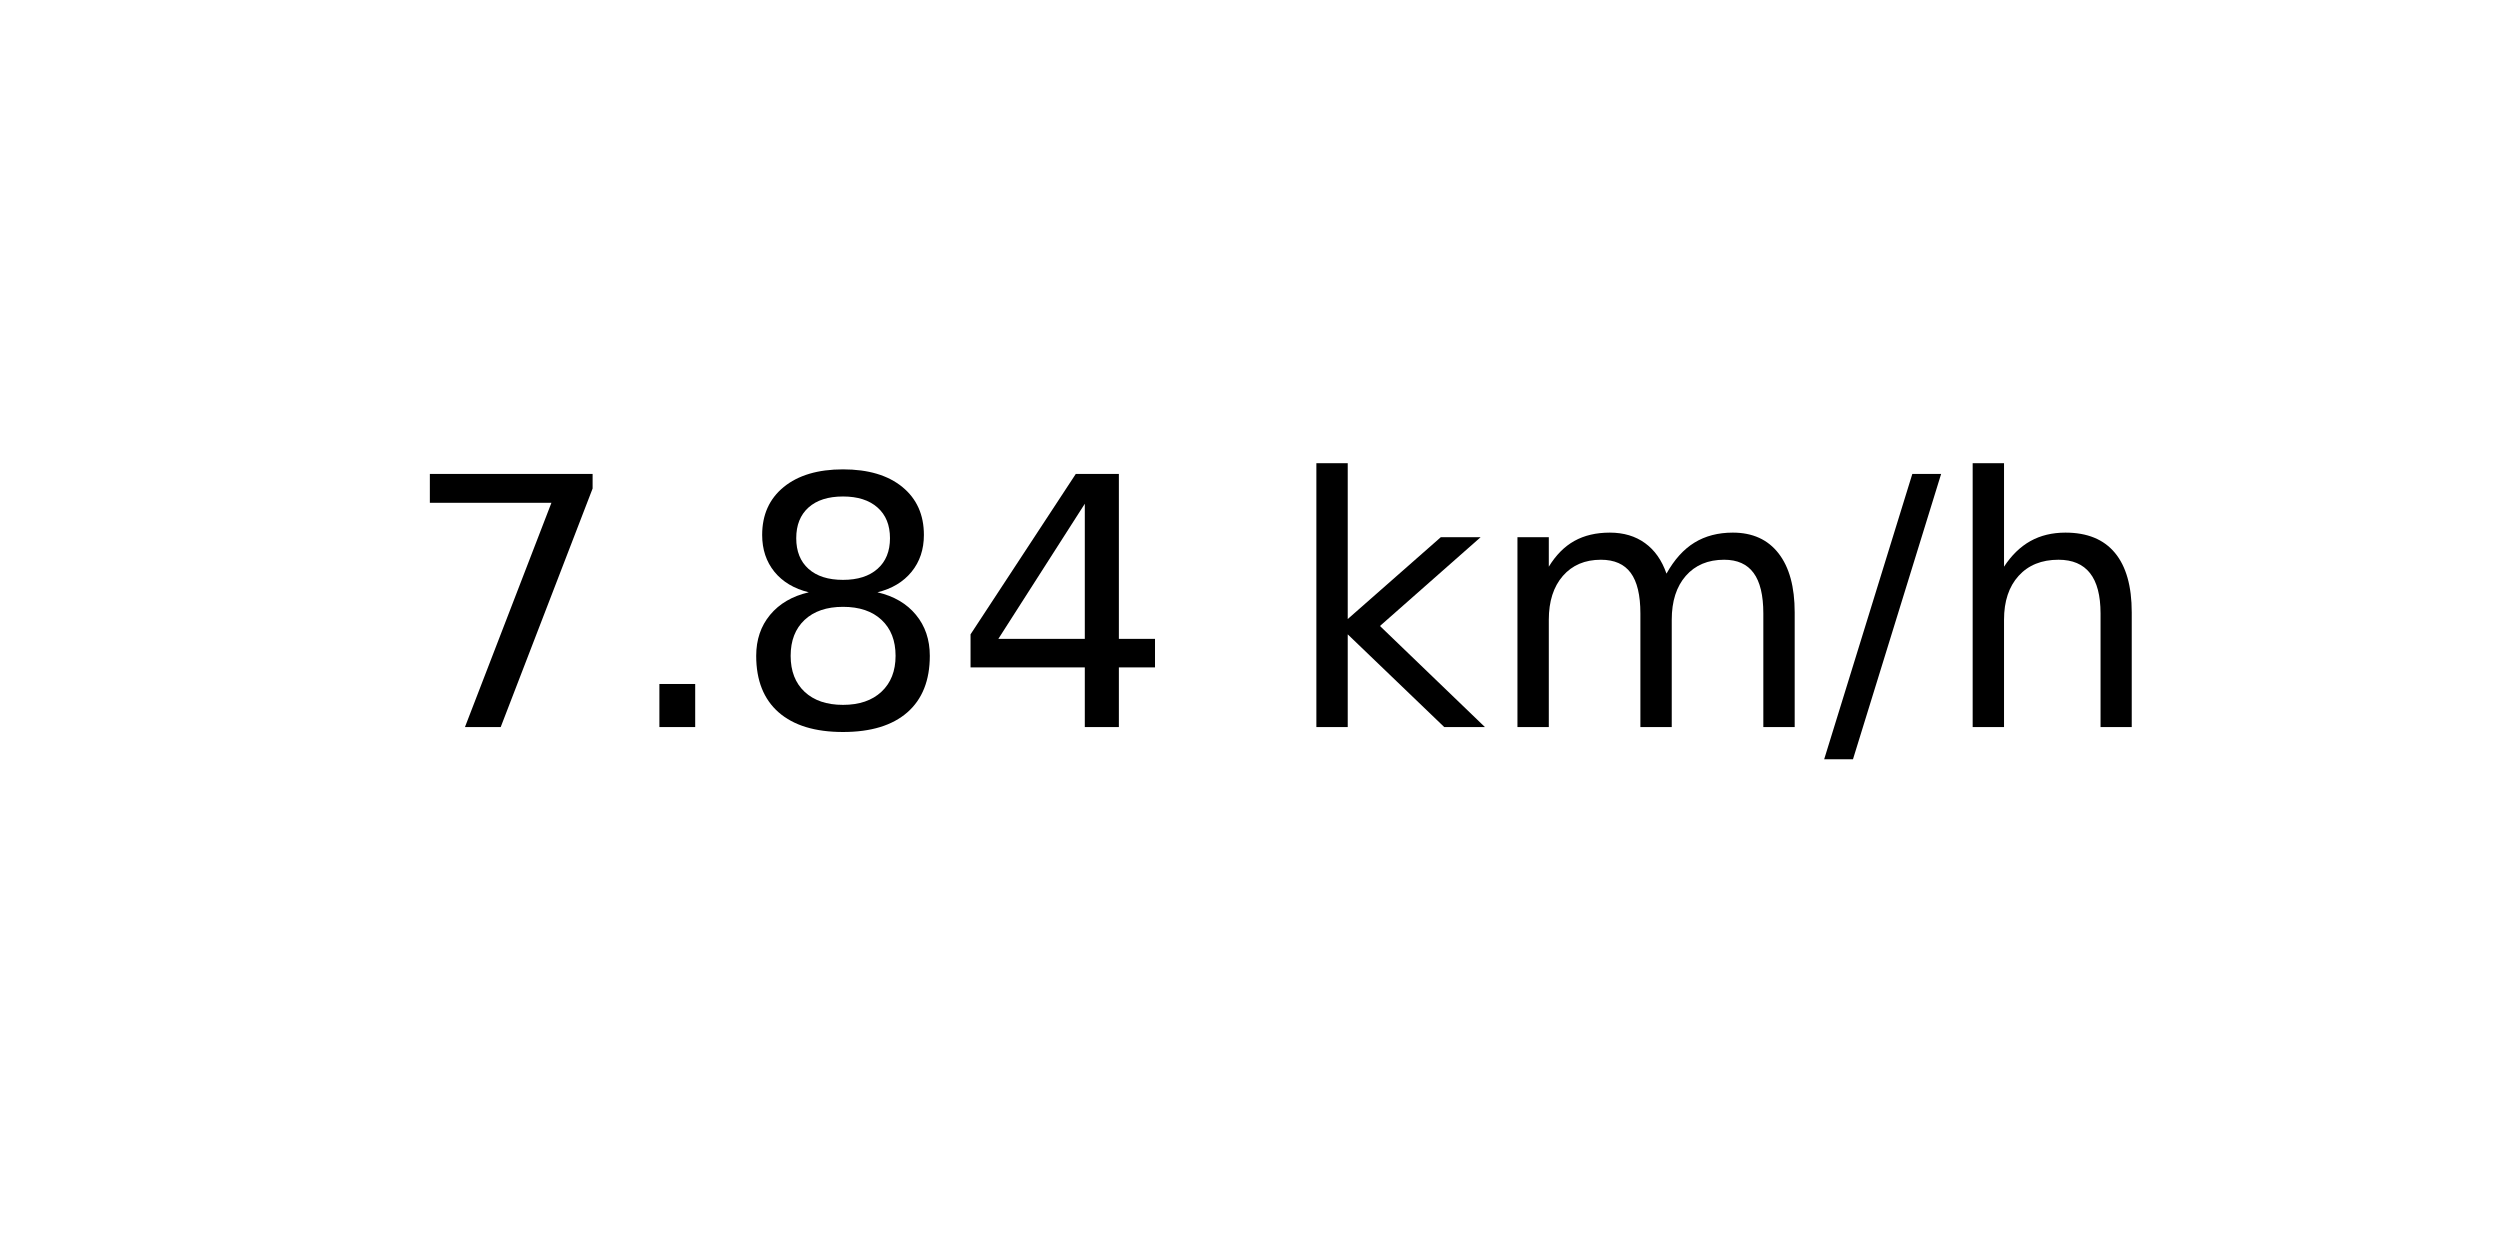
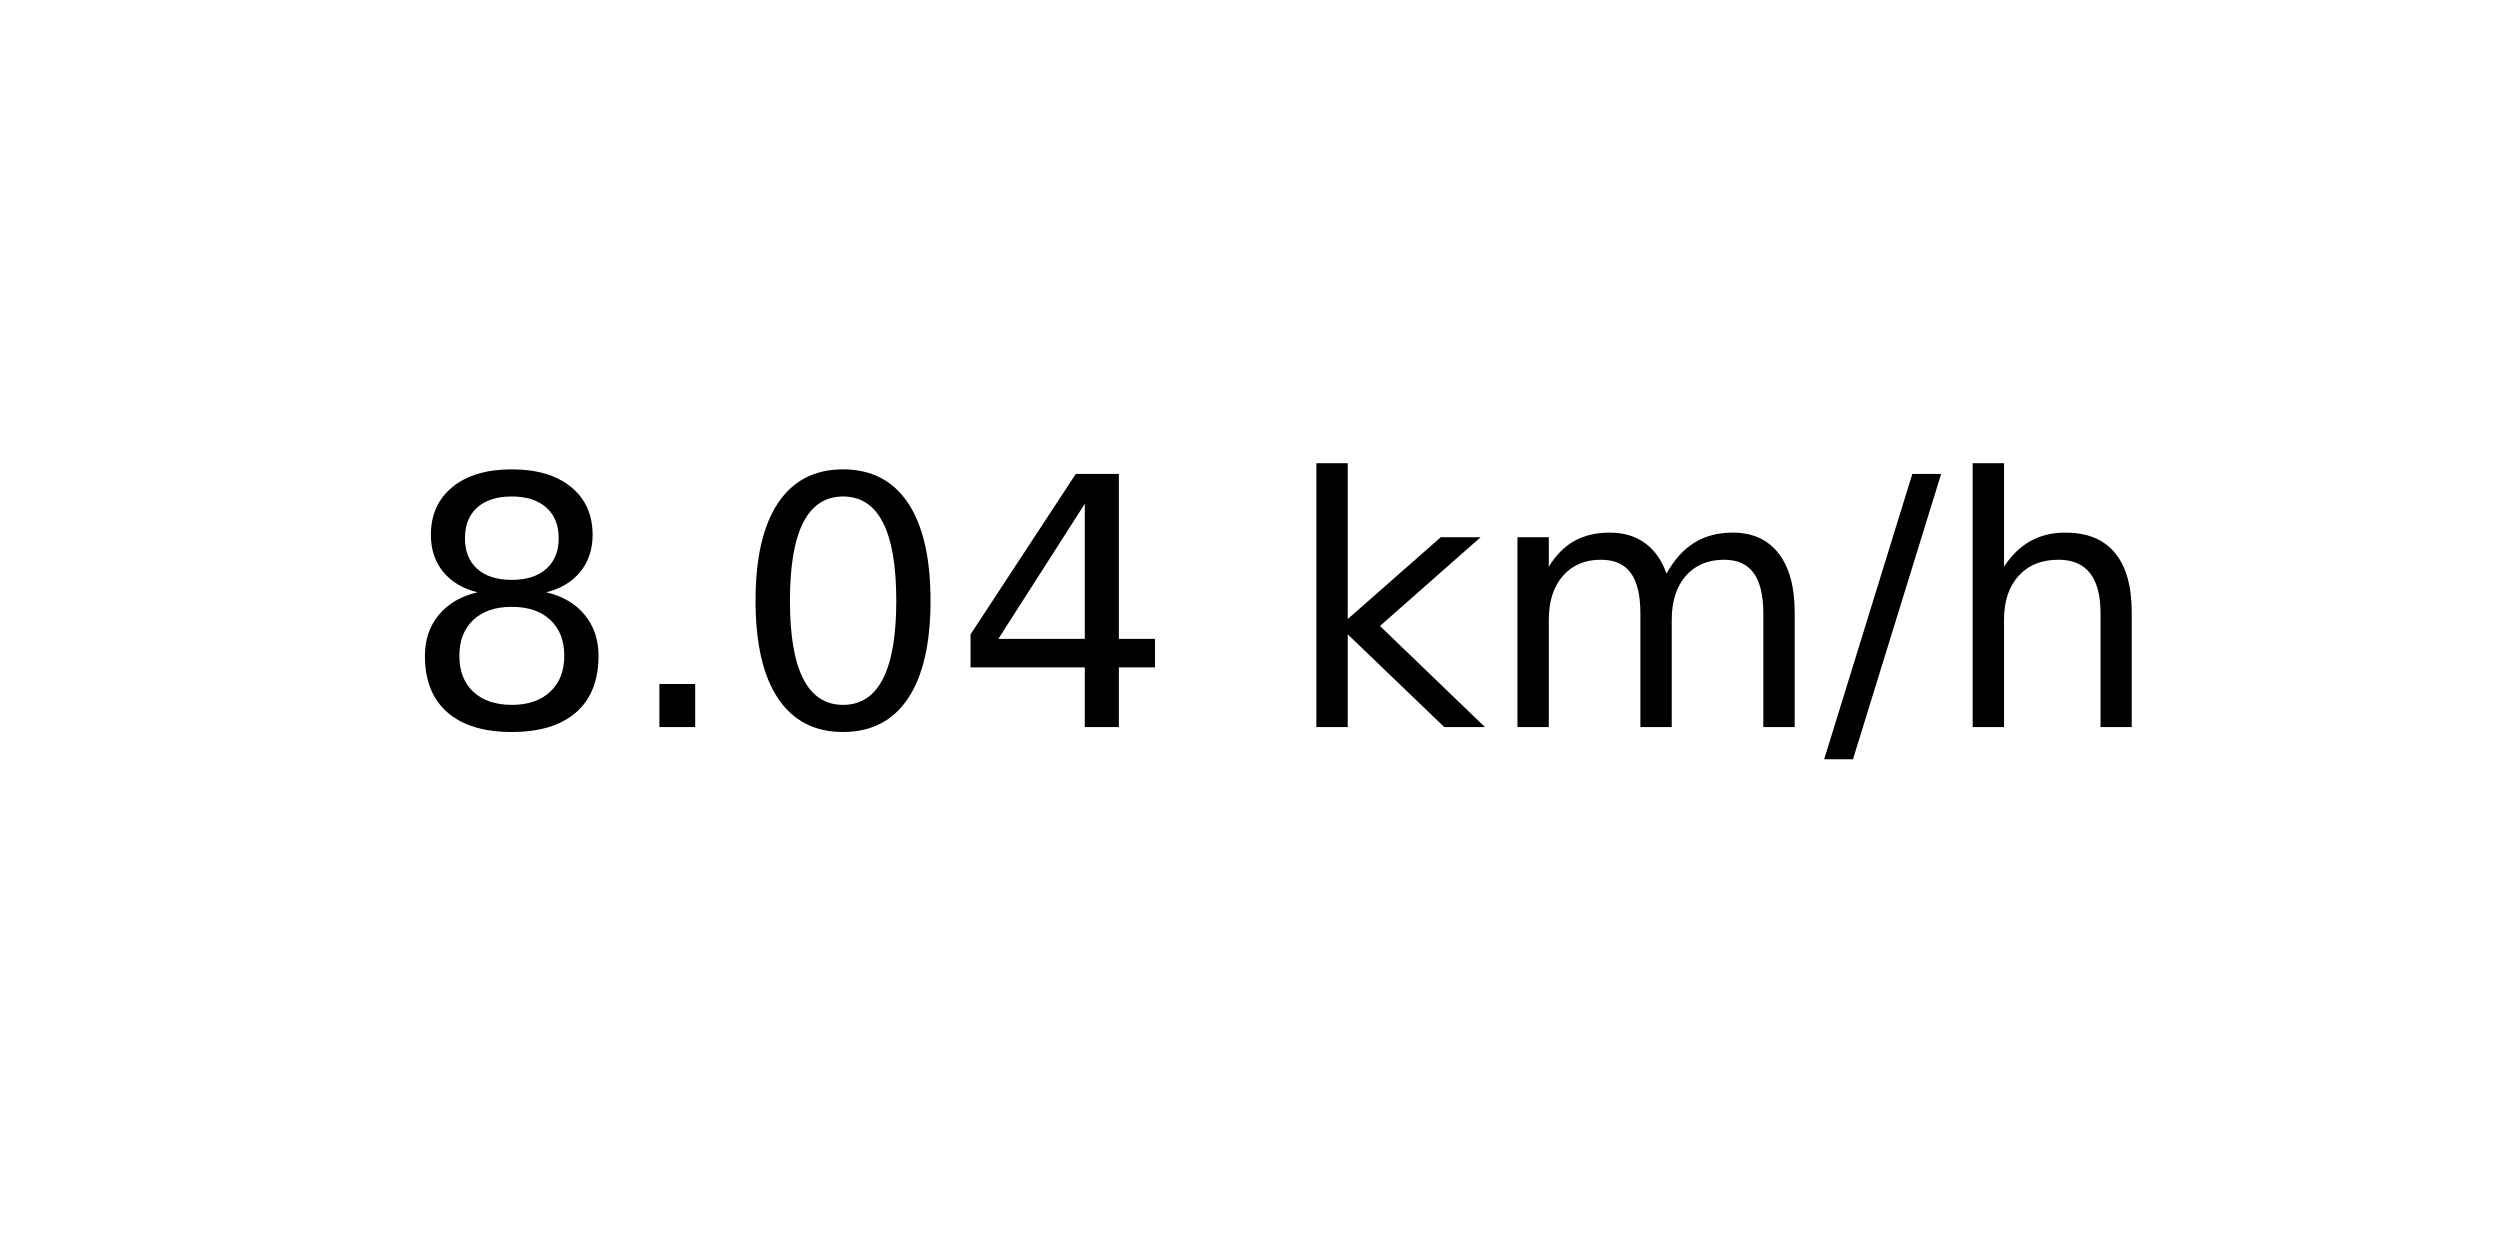
<svg xmlns="http://www.w3.org/2000/svg" xmlns:xlink="http://www.w3.org/1999/xlink" width="72pt" height="36pt" viewBox="0 0 72 36" version="1.1">
  <defs>
    <style type="text/css">*{stroke-linejoin: round; stroke-linecap: butt}</style>
  </defs>
  <g id="figure_1">
    <g id="axes_1">
      <g id="text_1">
        <g transform="translate(11.55937 20.93937) scale(0.1 -0.1)">
          <defs>
-             <path id="DejaVuSans-37" d="M 525 4666  L 3525 4666  L 3525 4397  L 1831 0  L 1172 0  L 2766 4134  L 525 4134  L 525 4666  z " transform="scale(0.015625)" />
+             <path id="DejaVuSans-38" d="M 2034 2216  Q 1584 2216 1326 1975  Q 1069 1734 1069 1313  Q 1069 891 1326 650  Q 1584 409 2034 409  Q 2484 409 2743 651  Q 3003 894 3003 1313  Q 3003 1734 2745 1975  Q 2488 2216 2034 2216  z M 1403 2484  Q 997 2584 770 2862  Q 544 3141 544 3541  Q 544 4100 942 4425  Q 1341 4750 2034 4750  Q 2731 4750 3128 4425  Q 3525 4100 3525 3541  Q 3525 3141 3298 2862  Q 3072 2584 2669 2484  Q 3125 2378 3379 2068  Q 3634 1759 3634 1313  Q 3634 634 3220 271  Q 2806 -91 2034 -91  Q 1263 -91 848 271  Q 434 634 434 1313  Q 434 1759 690 2068  Q 947 2378 1403 2484  z M 1172 3481  Q 1172 3119 1398 2916  Q 1625 2713 2034 2713  Q 2441 2713 2670 2916  Q 2900 3119 2900 3481  Q 2900 3844 2670 4047  Q 2441 4250 2034 4250  Q 1625 4250 1398 4047  Q 1172 3844 1172 3481  z " transform="scale(0.015625)" />
            <path id="DejaVuSans-2e" d="M 684 794  L 1344 794  L 1344 0  L 684 0  L 684 794  z " transform="scale(0.015625)" />
-             <path id="DejaVuSans-38" d="M 2034 2216  Q 1584 2216 1326 1975  Q 1069 1734 1069 1313  Q 1069 891 1326 650  Q 1584 409 2034 409  Q 2484 409 2743 651  Q 3003 894 3003 1313  Q 3003 1734 2745 1975  Q 2488 2216 2034 2216  z M 1403 2484  Q 997 2584 770 2862  Q 544 3141 544 3541  Q 544 4100 942 4425  Q 1341 4750 2034 4750  Q 2731 4750 3128 4425  Q 3525 4100 3525 3541  Q 3525 3141 3298 2862  Q 3072 2584 2669 2484  Q 3125 2378 3379 2068  Q 3634 1759 3634 1313  Q 3634 634 3220 271  Q 2806 -91 2034 -91  Q 1263 -91 848 271  Q 434 634 434 1313  Q 434 1759 690 2068  Q 947 2378 1403 2484  z M 1172 3481  Q 1172 3119 1398 2916  Q 1625 2713 2034 2713  Q 2441 2713 2670 2916  Q 2900 3119 2900 3481  Q 2900 3844 2670 4047  Q 2441 4250 2034 4250  Q 1625 4250 1398 4047  Q 1172 3844 1172 3481  z " transform="scale(0.015625)" />
+             <path id="DejaVuSans-30" d="M 2034 4250  Q 1547 4250 1301 3770  Q 1056 3291 1056 2328  Q 1056 1369 1301 889  Q 1547 409 2034 409  Q 2525 409 2770 889  Q 3016 1369 3016 2328  Q 3016 3291 2770 3770  Q 2525 4250 2034 4250  z M 2034 4750  Q 2819 4750 3233 4129  Q 3647 3509 3647 2328  Q 3647 1150 3233 529  Q 2819 -91 2034 -91  Q 1250 -91 836 529  Q 422 1150 422 2328  Q 422 3509 836 4129  Q 1250 4750 2034 4750  z " transform="scale(0.015625)" />
            <path id="DejaVuSans-34" d="M 2419 4116  L 825 1625  L 2419 1625  L 2419 4116  z M 2253 4666  L 3047 4666  L 3047 1625  L 3713 1625  L 3713 1100  L 3047 1100  L 3047 0  L 2419 0  L 2419 1100  L 313 1100  L 313 1709  L 2253 4666  z " transform="scale(0.015625)" />
            <path id="DejaVuSans-20" transform="scale(0.015625)" />
            <path id="DejaVuSans-6b" d="M 581 4863  L 1159 4863  L 1159 1991  L 2875 3500  L 3609 3500  L 1753 1863  L 3688 0  L 2938 0  L 1159 1709  L 1159 0  L 581 0  L 581 4863  z " transform="scale(0.015625)" />
            <path id="DejaVuSans-6d" d="M 3328 2828  Q 3544 3216 3844 3400  Q 4144 3584 4550 3584  Q 5097 3584 5394 3201  Q 5691 2819 5691 2113  L 5691 0  L 5113 0  L 5113 2094  Q 5113 2597 4934 2840  Q 4756 3084 4391 3084  Q 3944 3084 3684 2787  Q 3425 2491 3425 1978  L 3425 0  L 2847 0  L 2847 2094  Q 2847 2600 2669 2842  Q 2491 3084 2119 3084  Q 1678 3084 1418 2786  Q 1159 2488 1159 1978  L 1159 0  L 581 0  L 581 3500  L 1159 3500  L 1159 2956  Q 1356 3278 1631 3431  Q 1906 3584 2284 3584  Q 2666 3584 2933 3390  Q 3200 3197 3328 2828  z " transform="scale(0.015625)" />
            <path id="DejaVuSans-2f" d="M 1625 4666  L 2156 4666  L 531 -594  L 0 -594  L 1625 4666  z " transform="scale(0.015625)" />
            <path id="DejaVuSans-68" d="M 3513 2113  L 3513 0  L 2938 0  L 2938 2094  Q 2938 2591 2744 2837  Q 2550 3084 2163 3084  Q 1697 3084 1428 2787  Q 1159 2491 1159 1978  L 1159 0  L 581 0  L 581 4863  L 1159 4863  L 1159 2956  Q 1366 3272 1645 3428  Q 1925 3584 2291 3584  Q 2894 3584 3203 3211  Q 3513 2838 3513 2113  z " transform="scale(0.015625)" />
          </defs>
-           <use xlink:href="#DejaVuSans-37" />
+           <use xlink:href="#DejaVuSans-38" />
          <use xlink:href="#DejaVuSans-2e" x="63.623" />
-           <use xlink:href="#DejaVuSans-38" x="95.41" />
+           <use xlink:href="#DejaVuSans-30" x="95.41" />
          <use xlink:href="#DejaVuSans-34" x="159.033" />
          <use xlink:href="#DejaVuSans-20" x="222.656" />
          <use xlink:href="#DejaVuSans-6b" x="254.443" />
          <use xlink:href="#DejaVuSans-6d" x="312.354" />
          <use xlink:href="#DejaVuSans-2f" x="409.766" />
          <use xlink:href="#DejaVuSans-68" x="443.457" />
        </g>
      </g>
    </g>
  </g>
</svg>
